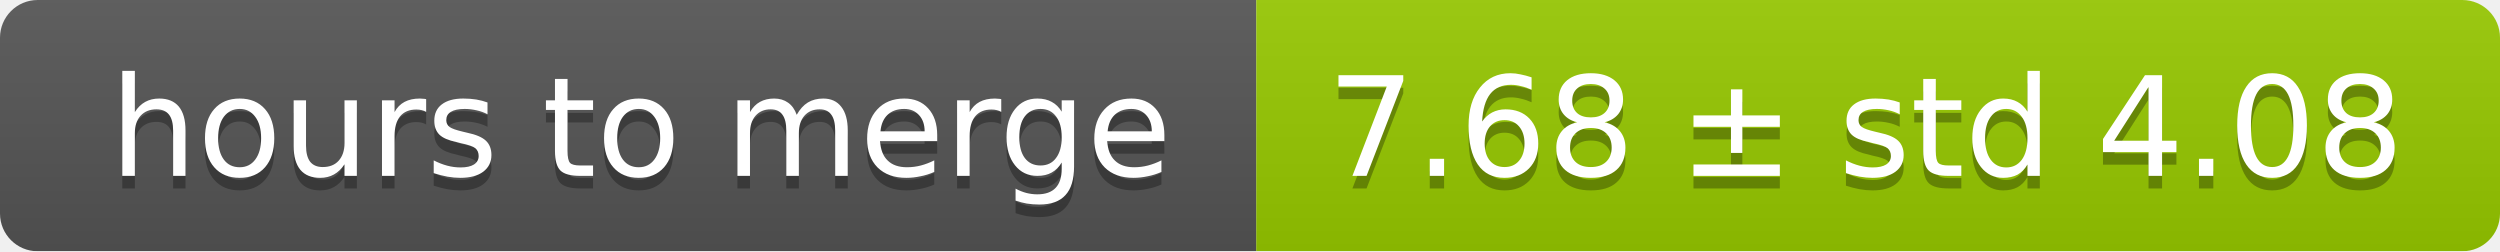
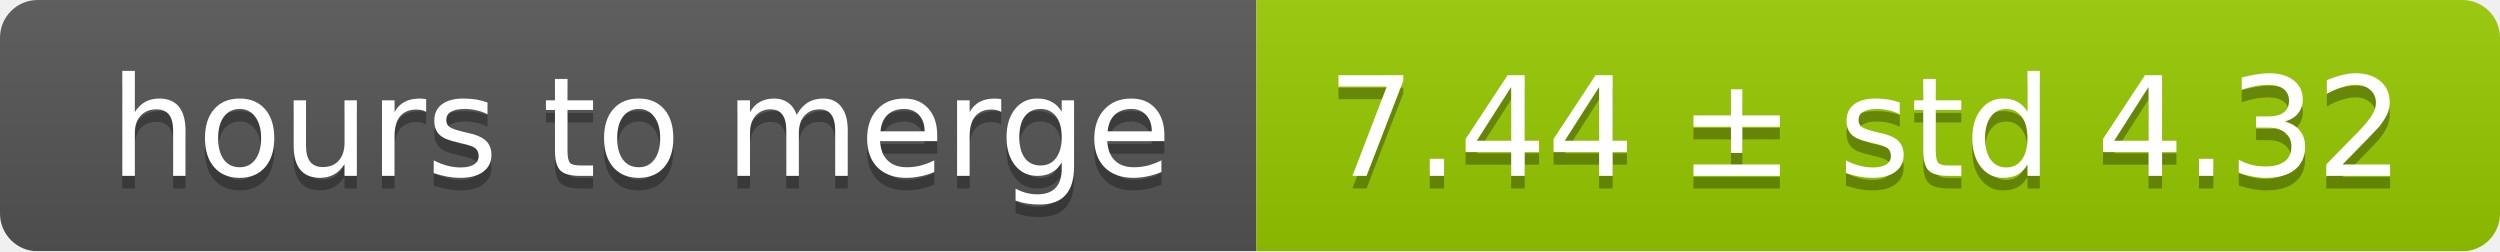
<svg xmlns="http://www.w3.org/2000/svg" width="199" height="20">
  <linearGradient id="smooth" x2="0" y2="100%">
    <stop offset="0" stop-color="#bbb" stop-opacity=".1" />
    <stop offset="1" stop-opacity=".1" />
  </linearGradient>
  <mask id="round">
    <rect width="199" height="20" rx="3" fill="#fff" />
  </mask>
  <g mask="url(#round)">
    <rect width="100" height="20" fill="#555" />
    <rect x="100" width="99" height="20" fill="#97ca00" />
    <rect width="199" height="20" fill="url(#smooth)" />
  </g>
  <g fill="#fff" text-anchor="middle" font-family="DejaVu Sans,Verdana,Geneva,sans-serif" font-size="11">
    <text x="51" y="15" fill="#010101" fill-opacity=".3">hours to merge</text>
    <text x="51" y="14">hours to merge</text>
-     <text x="148.5" y="15" fill="#010101" fill-opacity=".3">7.68 ± std 4.08</text>
-     <text x="148.5" y="14">7.68 ± std 4.08</text>
+     <text x="148.5" y="15" fill="#010101" fill-opacity=".3">7.44 ± std 4.32</text>
+     <text x="148.5" y="14">7.44 ± std 4.32</text>
  </g>
</svg>
